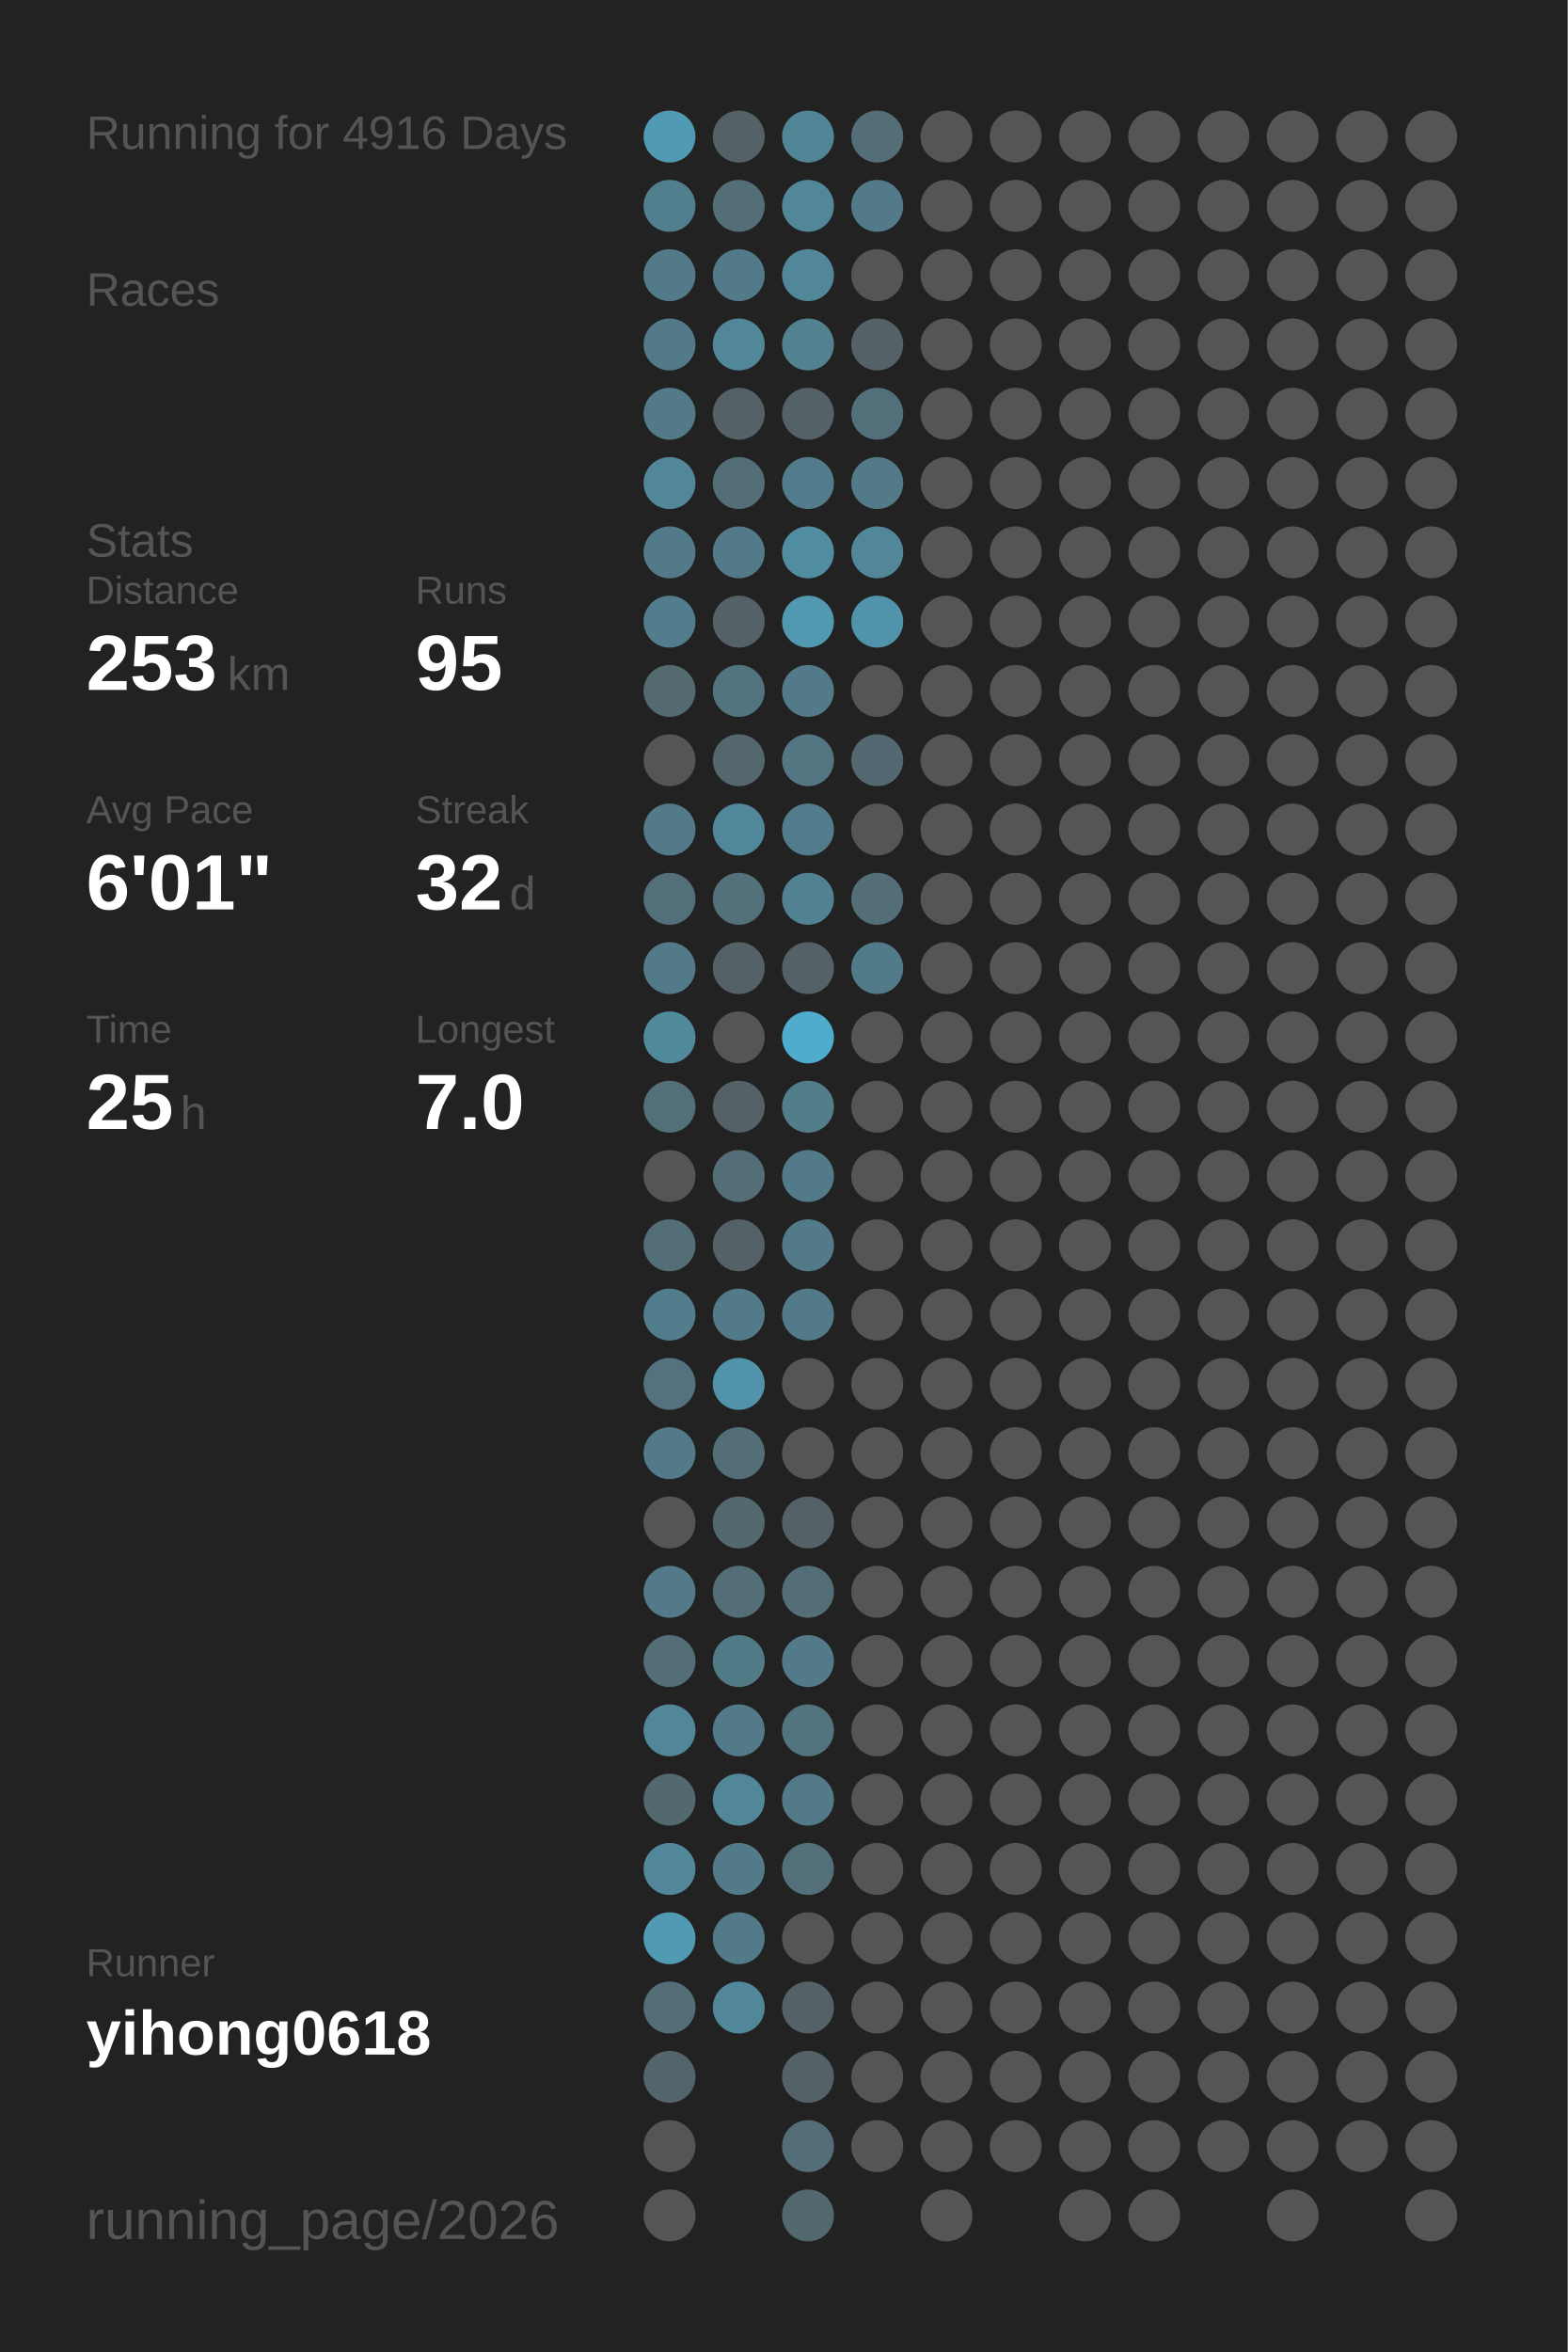
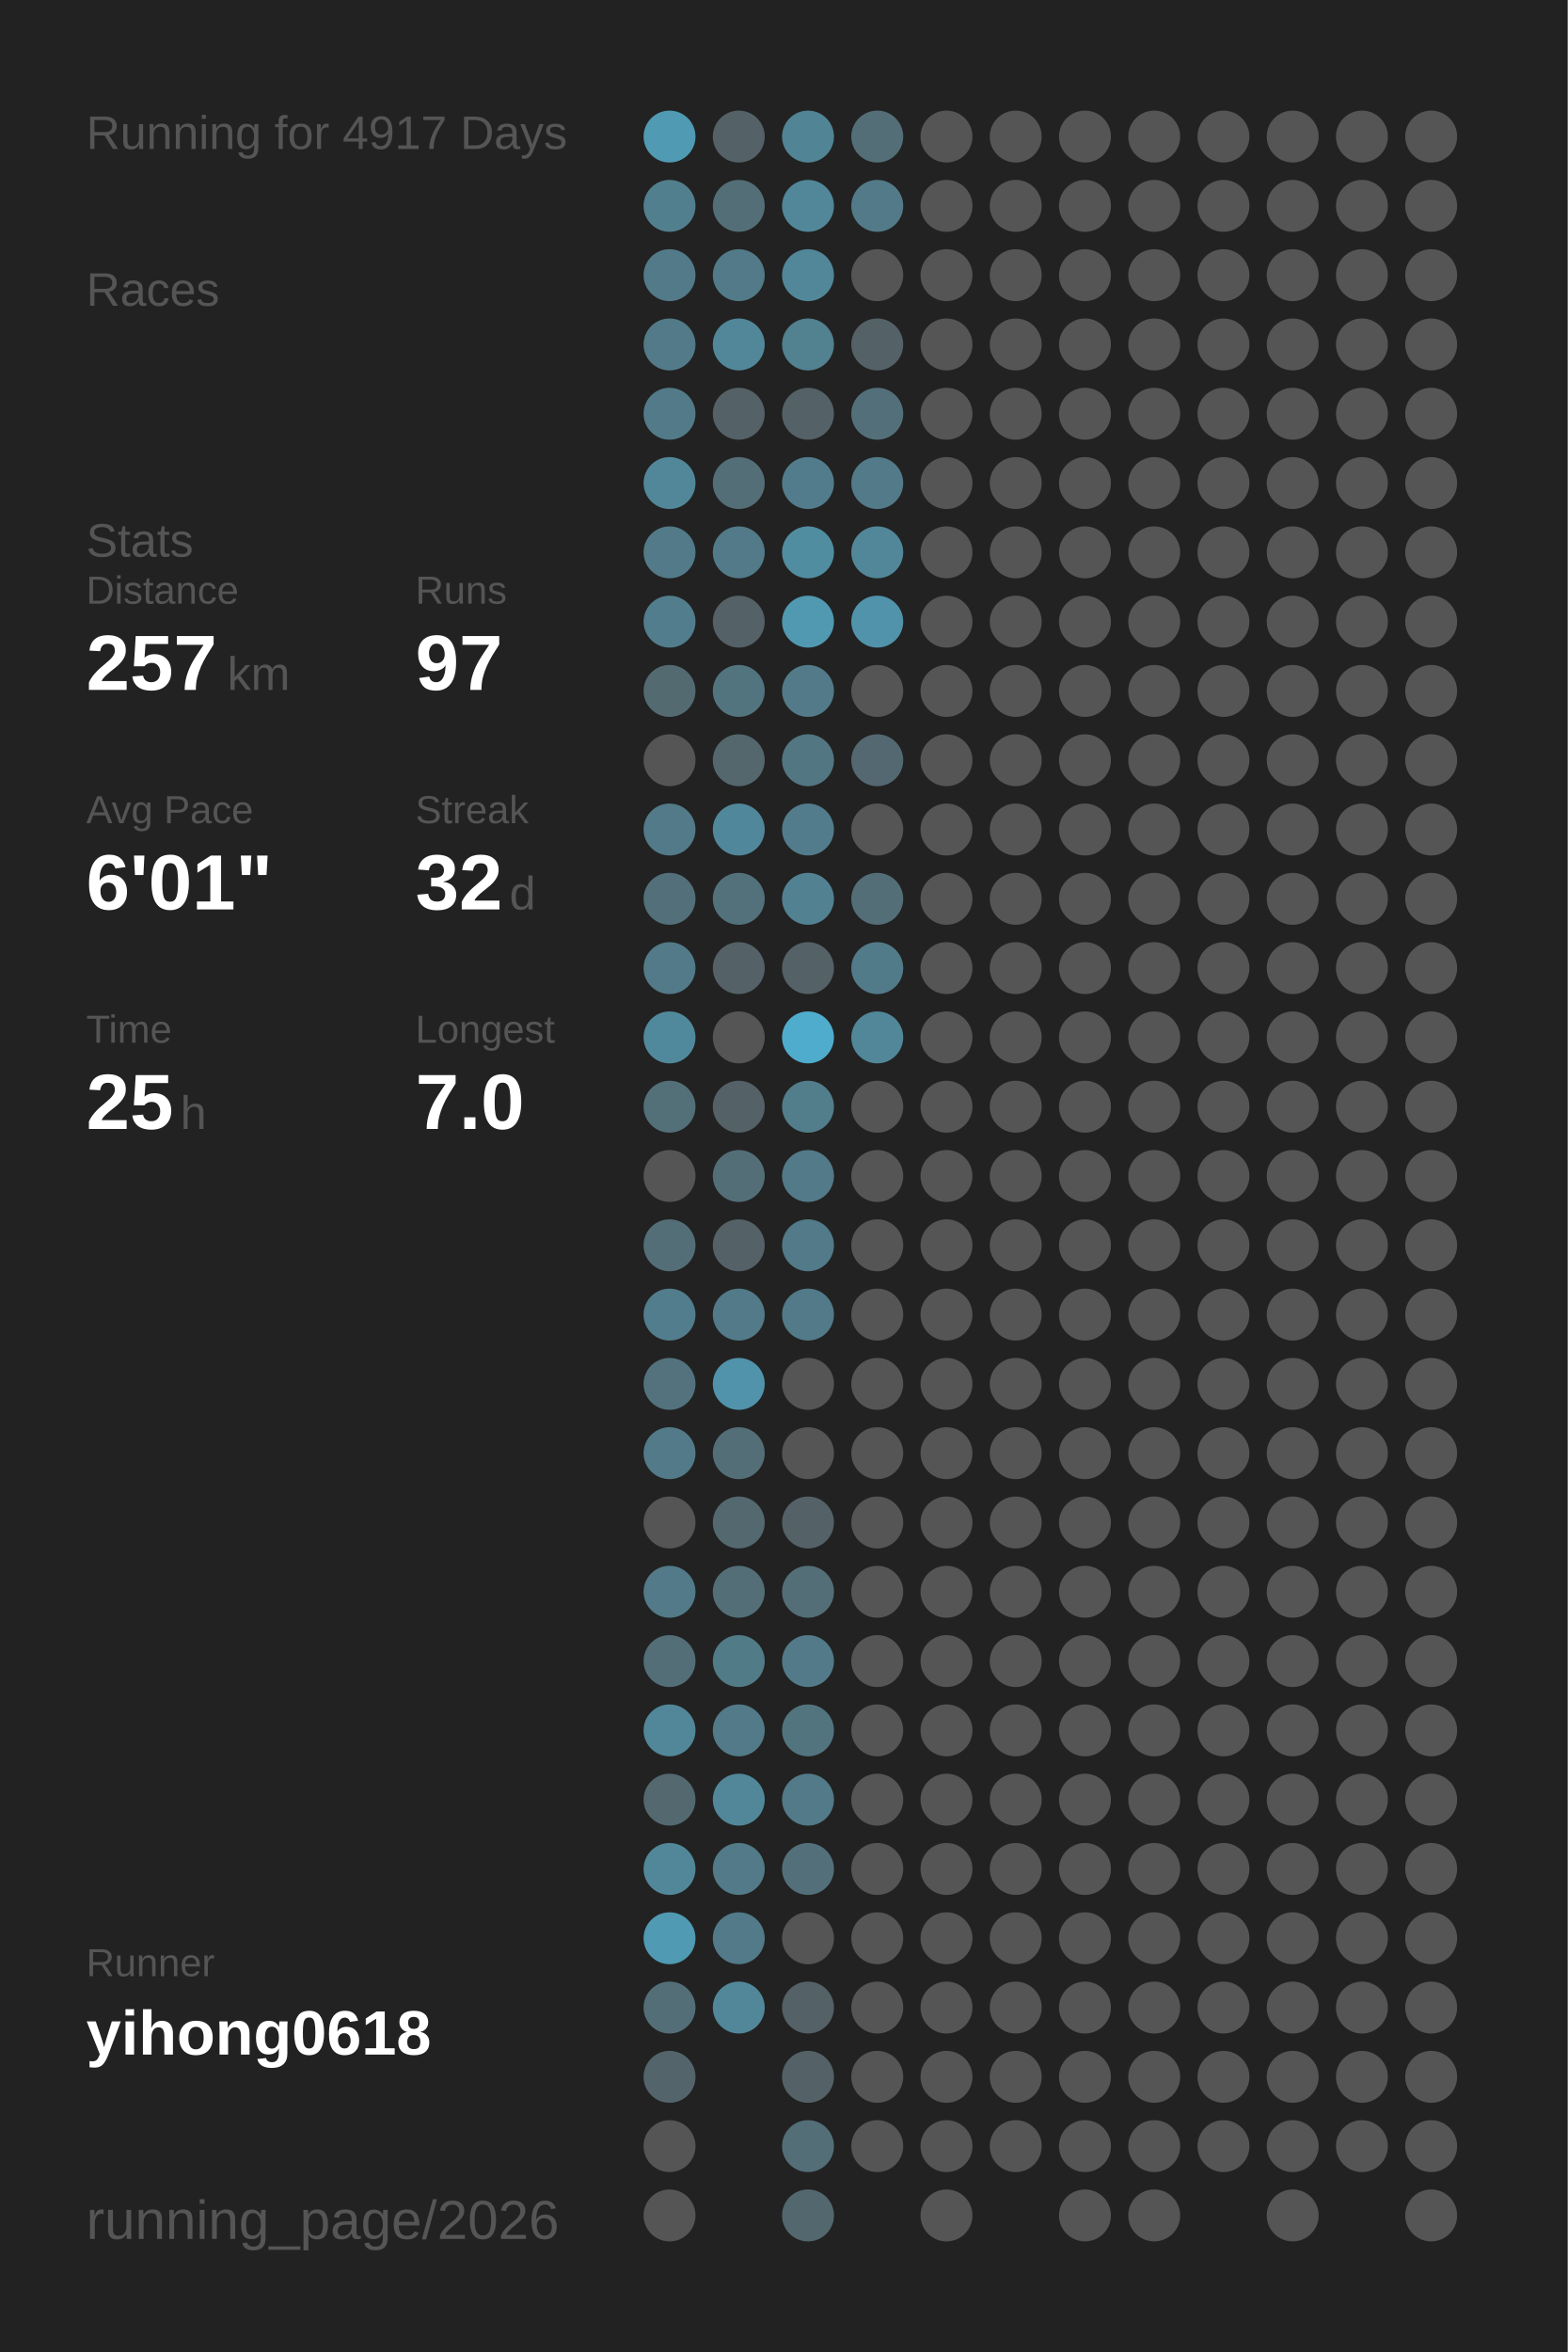
<svg xmlns="http://www.w3.org/2000/svg" baseProfile="full" height="300mm" version="1.1" viewBox="0,0,200,300" width="200mm">
  <defs />
  <rect fill="#222222" height="300" width="200" x="0" y="0" />
-   <text fill="#555555" style="font-size:6px; font-family:Arial;" x="11" y="19">Running for 4916 Days</text>
+   <text fill="#555555" style="font-size:6px; font-family:Arial;" x="11" y="19">Running for 4917 Days</text>
  <text fill="#555555" style="font-size:6px; font-family:Arial;" x="11" y="39">Races</text>
  <text fill="#555555" style="font-size:6px; font-family:Arial;" x="11" y="71">Stats</text>
  <text fill="#555555" style="font-size:5px; font-family:Arial;" x="11" y="77">Distance</text>
-   <text fill="#FFFFFF" style="font-size:10px; font-family:Arial; font-weight:bold;" x="11" y="88">253</text>
+   <text fill="#FFFFFF" style="font-size:10px; font-family:Arial; font-weight:bold;" x="11" y="88">257</text>
  <text fill="#555555" style="font-size:6px; font-family:Arial;" x="29" y="88">km</text>
  <text fill="#555555" style="font-size:5px; font-family:Arial;" x="53" y="77">Runs</text>
-   <text fill="#FFFFFF" style="font-size:10px; font-family:Arial; font-weight:bold;" x="53" y="88">95</text>
+   <text fill="#FFFFFF" style="font-size:10px; font-family:Arial; font-weight:bold;" x="53" y="88">97</text>
  <text fill="#555555" style="font-size:5px; font-family:Arial;" x="11" y="105">Avg Pace</text>
  <text fill="#FFFFFF" style="font-size:10px; font-family:Arial; font-weight:bold;" x="11" y="116">6'01"</text>
  <text fill="#555555" style="font-size:5px; font-family:Arial;" x="53" y="105">Streak</text>
  <text fill="#FFFFFF" style="font-size:10px; font-family:Arial; font-weight:bold;" x="53" y="116">32</text>
  <text fill="#555555" style="font-size:6px; font-family:Arial;" x="65" y="116">d</text>
  <text fill="#555555" style="font-size:5px; font-family:Arial;" x="11" y="133">Time</text>
  <text fill="#FFFFFF" style="font-size:10px; font-family:Arial; font-weight:bold;" x="11" y="144">25</text>
  <text fill="#555555" style="font-size:6px; font-family:Arial;" x="23" y="144">h</text>
  <text fill="#555555" style="font-size:5px; font-family:Arial;" x="53" y="133">Longest</text>
  <text fill="#FFFFFF" style="font-size:10px; font-family:Arial; font-weight:bold;" x="53" y="144">7.0</text>
  <text fill="#555555" style="font-size:5px; font-family:Arial;" x="11" y="252.065">Runner</text>
  <text fill="#FFFFFF" style="font-size:8px; font-family:Arial; font-weight:bold;" x="11" y="262.065">yihong0618</text>
  <text fill="#555555" style="font-size:7px; font-family:Arial;" x="11" y="285.581">running_page/2026</text>
  <circle cx="85.417" cy="17.419" fill="#509ab3" r="3.312" />
  <circle cx="85.417" cy="26.258" fill="#527f8e" r="3.312" />
  <circle cx="85.417" cy="35.097" fill="#527a88" r="3.312" />
  <circle cx="85.417" cy="43.935" fill="#527a88" r="3.312" />
  <circle cx="85.417" cy="52.774" fill="#527a88" r="3.312" />
  <circle cx="85.417" cy="61.613" fill="#518799" r="3.312" />
  <circle cx="85.417" cy="70.452" fill="#527a88" r="3.312" />
  <circle cx="85.417" cy="79.29" fill="#527d8c" r="3.312" />
  <circle cx="85.417" cy="88.129" fill="#536a71" r="3.312" />
  <circle cx="85.417" cy="96.968" fill="#555555" r="3.312" />
  <circle cx="85.417" cy="105.806" fill="#527a88" r="3.312" />
  <circle cx="85.417" cy="114.645" fill="#536f79" r="3.312" />
  <circle cx="85.417" cy="123.484" fill="#527a88" r="3.312" />
  <circle cx="85.417" cy="132.323" fill="#51899c" r="3.312" />
  <circle cx="85.417" cy="141.161" fill="#536f78" r="3.312" />
  <circle cx="85.417" cy="150" fill="#555555" r="3.312" />
  <circle cx="85.417" cy="158.839" fill="#536e77" r="3.312" />
  <circle cx="85.417" cy="167.677" fill="#527d8c" r="3.312" />
  <circle cx="85.417" cy="176.516" fill="#53727d" r="3.312" />
  <circle cx="85.417" cy="185.355" fill="#527a88" r="3.312" />
  <circle cx="85.417" cy="194.194" fill="#555555" r="3.312" />
  <circle cx="85.417" cy="203.032" fill="#527a88" r="3.312" />
  <circle cx="85.417" cy="211.871" fill="#536e77" r="3.312" />
  <circle cx="85.417" cy="220.71" fill="#518799" r="3.312" />
  <circle cx="85.417" cy="229.548" fill="#53686f" r="3.312" />
  <circle cx="85.417" cy="238.387" fill="#518799" r="3.312" />
  <circle cx="85.417" cy="247.226" fill="#509ab3" r="3.312" />
  <circle cx="85.417" cy="256.065" fill="#536e77" r="3.312" />
  <circle cx="85.417" cy="264.903" fill="#53656b" r="3.312" />
  <circle cx="85.417" cy="273.742" fill="#555555" r="3.312" />
  <circle cx="85.417" cy="282.581" fill="#555555" r="3.312" />
  <circle cx="94.25" cy="17.419" fill="#546166" r="3.312" />
  <circle cx="94.25" cy="26.258" fill="#536e77" r="3.312" />
  <circle cx="94.25" cy="35.097" fill="#527a88" r="3.312" />
  <circle cx="94.25" cy="43.935" fill="#518799" r="3.312" />
  <circle cx="94.25" cy="52.774" fill="#546166" r="3.312" />
  <circle cx="94.25" cy="61.613" fill="#536e77" r="3.312" />
  <circle cx="94.25" cy="70.452" fill="#527a88" r="3.312" />
  <circle cx="94.25" cy="79.29" fill="#546166" r="3.312" />
  <circle cx="94.25" cy="88.129" fill="#52747f" r="3.312" />
  <circle cx="94.25" cy="96.968" fill="#53676d" r="3.312" />
  <circle cx="94.25" cy="105.806" fill="#51879a" r="3.312" />
  <circle cx="94.25" cy="114.645" fill="#53717b" r="3.312" />
  <circle cx="94.25" cy="123.484" fill="#546166" r="3.312" />
  <circle cx="94.25" cy="132.323" fill="#555555" r="3.312" />
  <circle cx="94.25" cy="141.161" fill="#546166" r="3.312" />
  <circle cx="94.25" cy="150" fill="#536e77" r="3.312" />
  <circle cx="94.25" cy="158.839" fill="#546166" r="3.312" />
  <circle cx="94.25" cy="167.677" fill="#527a88" r="3.312" />
  <circle cx="94.25" cy="176.516" fill="#5093aa" r="3.312" />
  <circle cx="94.25" cy="185.355" fill="#536e77" r="3.312" />
  <circle cx="94.25" cy="194.194" fill="#53686f" r="3.312" />
  <circle cx="94.25" cy="203.032" fill="#536e77" r="3.312" />
  <circle cx="94.25" cy="211.871" fill="#527b88" r="3.312" />
  <circle cx="94.25" cy="220.71" fill="#527a88" r="3.312" />
  <circle cx="94.25" cy="229.548" fill="#518799" r="3.312" />
  <circle cx="94.25" cy="238.387" fill="#527a88" r="3.312" />
  <circle cx="94.25" cy="247.226" fill="#527a88" r="3.312" />
  <circle cx="94.25" cy="256.065" fill="#518799" r="3.312" />
  <circle cx="103.083" cy="17.419" fill="#518495" r="3.312" />
  <circle cx="103.083" cy="26.258" fill="#518799" r="3.312" />
  <circle cx="103.083" cy="35.097" fill="#518799" r="3.312" />
  <circle cx="103.083" cy="43.935" fill="#528190" r="3.312" />
  <circle cx="103.083" cy="52.774" fill="#546166" r="3.312" />
  <circle cx="103.083" cy="61.613" fill="#527c8b" r="3.312" />
  <circle cx="103.083" cy="70.452" fill="#518da1" r="3.312" />
  <circle cx="103.083" cy="79.29" fill="#5099b1" r="3.312" />
  <circle cx="103.083" cy="88.129" fill="#527a88" r="3.312" />
  <circle cx="103.083" cy="96.968" fill="#527682" r="3.312" />
  <circle cx="103.083" cy="105.806" fill="#527c8b" r="3.312" />
  <circle cx="103.083" cy="114.645" fill="#528192" r="3.312" />
  <circle cx="103.083" cy="123.484" fill="#546166" r="3.312" />
  <circle cx="103.083" cy="132.323" fill="#4faccc" r="3.312" />
  <circle cx="103.083" cy="141.161" fill="#527d8b" r="3.312" />
  <circle cx="103.083" cy="150" fill="#527a88" r="3.312" />
  <circle cx="103.083" cy="158.839" fill="#527a88" r="3.312" />
  <circle cx="103.083" cy="167.677" fill="#527a88" r="3.312" />
  <circle cx="103.083" cy="176.516" fill="#555555" r="3.312" />
  <circle cx="103.083" cy="185.355" fill="#555555" r="3.312" />
  <circle cx="103.083" cy="194.194" fill="#546166" r="3.312" />
  <circle cx="103.083" cy="203.032" fill="#536e77" r="3.312" />
  <circle cx="103.083" cy="211.871" fill="#527a88" r="3.312" />
  <circle cx="103.083" cy="220.71" fill="#52747f" r="3.312" />
  <circle cx="103.083" cy="229.548" fill="#527a88" r="3.312" />
  <circle cx="103.083" cy="238.387" fill="#53707a" r="3.312" />
  <circle cx="103.083" cy="247.226" fill="#555555" r="3.312" />
  <circle cx="103.083" cy="256.065" fill="#546166" r="3.312" />
  <circle cx="103.083" cy="264.903" fill="#546267" r="3.312" />
  <circle cx="103.083" cy="273.742" fill="#536e77" r="3.312" />
  <circle cx="103.083" cy="282.581" fill="#53686e" r="3.312" />
  <circle cx="111.917" cy="17.419" fill="#536e77" r="3.312" />
  <circle cx="111.917" cy="26.258" fill="#527a88" r="3.312" />
  <circle cx="111.917" cy="35.097" fill="#555555" r="3.312" />
  <circle cx="111.917" cy="43.935" fill="#546166" r="3.312" />
  <circle cx="111.917" cy="52.774" fill="#53707a" r="3.312" />
  <circle cx="111.917" cy="61.613" fill="#527a88" r="3.312" />
  <circle cx="111.917" cy="70.452" fill="#518799" r="3.312" />
  <circle cx="111.917" cy="79.29" fill="#5093aa" r="3.312" />
  <circle cx="111.917" cy="88.129" fill="#555555" r="3.312" />
  <circle cx="111.917" cy="96.968" fill="#536870" r="3.312" />
  <circle cx="111.917" cy="105.806" fill="#555555" r="3.312" />
  <circle cx="111.917" cy="114.645" fill="#536e77" r="3.312" />
  <circle cx="111.917" cy="123.484" fill="#527b89" r="3.312" />
-   <circle cx="111.917" cy="132.323" fill="#555555" r="3.312" />
+   <circle cx="111.917" cy="132.323" fill="#518799" r="3.312" />
  <circle cx="111.917" cy="141.161" fill="#555555" r="3.312" />
  <circle cx="111.917" cy="150" fill="#555555" r="3.312" />
  <circle cx="111.917" cy="158.839" fill="#555555" r="3.312" />
  <circle cx="111.917" cy="167.677" fill="#555555" r="3.312" />
  <circle cx="111.917" cy="176.516" fill="#555555" r="3.312" />
  <circle cx="111.917" cy="185.355" fill="#555555" r="3.312" />
  <circle cx="111.917" cy="194.194" fill="#555555" r="3.312" />
  <circle cx="111.917" cy="203.032" fill="#555555" r="3.312" />
  <circle cx="111.917" cy="211.871" fill="#555555" r="3.312" />
  <circle cx="111.917" cy="220.71" fill="#555555" r="3.312" />
  <circle cx="111.917" cy="229.548" fill="#555555" r="3.312" />
  <circle cx="111.917" cy="238.387" fill="#555555" r="3.312" />
  <circle cx="111.917" cy="247.226" fill="#555555" r="3.312" />
  <circle cx="111.917" cy="256.065" fill="#555555" r="3.312" />
  <circle cx="111.917" cy="264.903" fill="#555555" r="3.312" />
  <circle cx="111.917" cy="273.742" fill="#555555" r="3.312" />
  <circle cx="120.75" cy="17.419" fill="#555555" r="3.312" />
  <circle cx="120.75" cy="26.258" fill="#555555" r="3.312" />
  <circle cx="120.75" cy="35.097" fill="#555555" r="3.312" />
  <circle cx="120.75" cy="43.935" fill="#555555" r="3.312" />
  <circle cx="120.75" cy="52.774" fill="#555555" r="3.312" />
  <circle cx="120.75" cy="61.613" fill="#555555" r="3.312" />
  <circle cx="120.75" cy="70.452" fill="#555555" r="3.312" />
  <circle cx="120.75" cy="79.29" fill="#555555" r="3.312" />
  <circle cx="120.75" cy="88.129" fill="#555555" r="3.312" />
  <circle cx="120.75" cy="96.968" fill="#555555" r="3.312" />
  <circle cx="120.75" cy="105.806" fill="#555555" r="3.312" />
  <circle cx="120.75" cy="114.645" fill="#555555" r="3.312" />
  <circle cx="120.75" cy="123.484" fill="#555555" r="3.312" />
  <circle cx="120.75" cy="132.323" fill="#555555" r="3.312" />
  <circle cx="120.75" cy="141.161" fill="#555555" r="3.312" />
  <circle cx="120.75" cy="150" fill="#555555" r="3.312" />
  <circle cx="120.75" cy="158.839" fill="#555555" r="3.312" />
  <circle cx="120.75" cy="167.677" fill="#555555" r="3.312" />
  <circle cx="120.75" cy="176.516" fill="#555555" r="3.312" />
  <circle cx="120.75" cy="185.355" fill="#555555" r="3.312" />
  <circle cx="120.75" cy="194.194" fill="#555555" r="3.312" />
  <circle cx="120.75" cy="203.032" fill="#555555" r="3.312" />
  <circle cx="120.75" cy="211.871" fill="#555555" r="3.312" />
  <circle cx="120.75" cy="220.71" fill="#555555" r="3.312" />
  <circle cx="120.75" cy="229.548" fill="#555555" r="3.312" />
  <circle cx="120.75" cy="238.387" fill="#555555" r="3.312" />
  <circle cx="120.75" cy="247.226" fill="#555555" r="3.312" />
  <circle cx="120.75" cy="256.065" fill="#555555" r="3.312" />
  <circle cx="120.75" cy="264.903" fill="#555555" r="3.312" />
  <circle cx="120.75" cy="273.742" fill="#555555" r="3.312" />
  <circle cx="120.75" cy="282.581" fill="#555555" r="3.312" />
  <circle cx="129.583" cy="17.419" fill="#555555" r="3.312" />
  <circle cx="129.583" cy="26.258" fill="#555555" r="3.312" />
  <circle cx="129.583" cy="35.097" fill="#555555" r="3.312" />
  <circle cx="129.583" cy="43.935" fill="#555555" r="3.312" />
  <circle cx="129.583" cy="52.774" fill="#555555" r="3.312" />
  <circle cx="129.583" cy="61.613" fill="#555555" r="3.312" />
  <circle cx="129.583" cy="70.452" fill="#555555" r="3.312" />
  <circle cx="129.583" cy="79.29" fill="#555555" r="3.312" />
  <circle cx="129.583" cy="88.129" fill="#555555" r="3.312" />
  <circle cx="129.583" cy="96.968" fill="#555555" r="3.312" />
  <circle cx="129.583" cy="105.806" fill="#555555" r="3.312" />
  <circle cx="129.583" cy="114.645" fill="#555555" r="3.312" />
  <circle cx="129.583" cy="123.484" fill="#555555" r="3.312" />
  <circle cx="129.583" cy="132.323" fill="#555555" r="3.312" />
  <circle cx="129.583" cy="141.161" fill="#555555" r="3.312" />
  <circle cx="129.583" cy="150" fill="#555555" r="3.312" />
  <circle cx="129.583" cy="158.839" fill="#555555" r="3.312" />
  <circle cx="129.583" cy="167.677" fill="#555555" r="3.312" />
  <circle cx="129.583" cy="176.516" fill="#555555" r="3.312" />
  <circle cx="129.583" cy="185.355" fill="#555555" r="3.312" />
  <circle cx="129.583" cy="194.194" fill="#555555" r="3.312" />
  <circle cx="129.583" cy="203.032" fill="#555555" r="3.312" />
  <circle cx="129.583" cy="211.871" fill="#555555" r="3.312" />
  <circle cx="129.583" cy="220.71" fill="#555555" r="3.312" />
  <circle cx="129.583" cy="229.548" fill="#555555" r="3.312" />
  <circle cx="129.583" cy="238.387" fill="#555555" r="3.312" />
  <circle cx="129.583" cy="247.226" fill="#555555" r="3.312" />
  <circle cx="129.583" cy="256.065" fill="#555555" r="3.312" />
  <circle cx="129.583" cy="264.903" fill="#555555" r="3.312" />
  <circle cx="129.583" cy="273.742" fill="#555555" r="3.312" />
  <circle cx="138.417" cy="17.419" fill="#555555" r="3.312" />
  <circle cx="138.417" cy="26.258" fill="#555555" r="3.312" />
  <circle cx="138.417" cy="35.097" fill="#555555" r="3.312" />
  <circle cx="138.417" cy="43.935" fill="#555555" r="3.312" />
  <circle cx="138.417" cy="52.774" fill="#555555" r="3.312" />
  <circle cx="138.417" cy="61.613" fill="#555555" r="3.312" />
  <circle cx="138.417" cy="70.452" fill="#555555" r="3.312" />
  <circle cx="138.417" cy="79.29" fill="#555555" r="3.312" />
  <circle cx="138.417" cy="88.129" fill="#555555" r="3.312" />
  <circle cx="138.417" cy="96.968" fill="#555555" r="3.312" />
  <circle cx="138.417" cy="105.806" fill="#555555" r="3.312" />
  <circle cx="138.417" cy="114.645" fill="#555555" r="3.312" />
  <circle cx="138.417" cy="123.484" fill="#555555" r="3.312" />
  <circle cx="138.417" cy="132.323" fill="#555555" r="3.312" />
  <circle cx="138.417" cy="141.161" fill="#555555" r="3.312" />
  <circle cx="138.417" cy="150" fill="#555555" r="3.312" />
  <circle cx="138.417" cy="158.839" fill="#555555" r="3.312" />
  <circle cx="138.417" cy="167.677" fill="#555555" r="3.312" />
  <circle cx="138.417" cy="176.516" fill="#555555" r="3.312" />
  <circle cx="138.417" cy="185.355" fill="#555555" r="3.312" />
  <circle cx="138.417" cy="194.194" fill="#555555" r="3.312" />
  <circle cx="138.417" cy="203.032" fill="#555555" r="3.312" />
  <circle cx="138.417" cy="211.871" fill="#555555" r="3.312" />
  <circle cx="138.417" cy="220.71" fill="#555555" r="3.312" />
  <circle cx="138.417" cy="229.548" fill="#555555" r="3.312" />
  <circle cx="138.417" cy="238.387" fill="#555555" r="3.312" />
  <circle cx="138.417" cy="247.226" fill="#555555" r="3.312" />
  <circle cx="138.417" cy="256.065" fill="#555555" r="3.312" />
  <circle cx="138.417" cy="264.903" fill="#555555" r="3.312" />
  <circle cx="138.417" cy="273.742" fill="#555555" r="3.312" />
  <circle cx="138.417" cy="282.581" fill="#555555" r="3.312" />
  <circle cx="147.25" cy="17.419" fill="#555555" r="3.312" />
  <circle cx="147.25" cy="26.258" fill="#555555" r="3.312" />
  <circle cx="147.25" cy="35.097" fill="#555555" r="3.312" />
  <circle cx="147.25" cy="43.935" fill="#555555" r="3.312" />
  <circle cx="147.25" cy="52.774" fill="#555555" r="3.312" />
  <circle cx="147.25" cy="61.613" fill="#555555" r="3.312" />
  <circle cx="147.25" cy="70.452" fill="#555555" r="3.312" />
  <circle cx="147.25" cy="79.29" fill="#555555" r="3.312" />
  <circle cx="147.25" cy="88.129" fill="#555555" r="3.312" />
  <circle cx="147.25" cy="96.968" fill="#555555" r="3.312" />
  <circle cx="147.25" cy="105.806" fill="#555555" r="3.312" />
  <circle cx="147.25" cy="114.645" fill="#555555" r="3.312" />
  <circle cx="147.25" cy="123.484" fill="#555555" r="3.312" />
  <circle cx="147.25" cy="132.323" fill="#555555" r="3.312" />
  <circle cx="147.25" cy="141.161" fill="#555555" r="3.312" />
  <circle cx="147.25" cy="150" fill="#555555" r="3.312" />
  <circle cx="147.25" cy="158.839" fill="#555555" r="3.312" />
  <circle cx="147.25" cy="167.677" fill="#555555" r="3.312" />
  <circle cx="147.25" cy="176.516" fill="#555555" r="3.312" />
  <circle cx="147.25" cy="185.355" fill="#555555" r="3.312" />
  <circle cx="147.25" cy="194.194" fill="#555555" r="3.312" />
  <circle cx="147.25" cy="203.032" fill="#555555" r="3.312" />
  <circle cx="147.25" cy="211.871" fill="#555555" r="3.312" />
  <circle cx="147.25" cy="220.71" fill="#555555" r="3.312" />
  <circle cx="147.25" cy="229.548" fill="#555555" r="3.312" />
  <circle cx="147.25" cy="238.387" fill="#555555" r="3.312" />
  <circle cx="147.25" cy="247.226" fill="#555555" r="3.312" />
  <circle cx="147.25" cy="256.065" fill="#555555" r="3.312" />
  <circle cx="147.25" cy="264.903" fill="#555555" r="3.312" />
  <circle cx="147.25" cy="273.742" fill="#555555" r="3.312" />
  <circle cx="147.25" cy="282.581" fill="#555555" r="3.312" />
  <circle cx="156.083" cy="17.419" fill="#555555" r="3.312" />
  <circle cx="156.083" cy="26.258" fill="#555555" r="3.312" />
  <circle cx="156.083" cy="35.097" fill="#555555" r="3.312" />
  <circle cx="156.083" cy="43.935" fill="#555555" r="3.312" />
  <circle cx="156.083" cy="52.774" fill="#555555" r="3.312" />
  <circle cx="156.083" cy="61.613" fill="#555555" r="3.312" />
  <circle cx="156.083" cy="70.452" fill="#555555" r="3.312" />
  <circle cx="156.083" cy="79.29" fill="#555555" r="3.312" />
  <circle cx="156.083" cy="88.129" fill="#555555" r="3.312" />
  <circle cx="156.083" cy="96.968" fill="#555555" r="3.312" />
  <circle cx="156.083" cy="105.806" fill="#555555" r="3.312" />
  <circle cx="156.083" cy="114.645" fill="#555555" r="3.312" />
  <circle cx="156.083" cy="123.484" fill="#555555" r="3.312" />
  <circle cx="156.083" cy="132.323" fill="#555555" r="3.312" />
  <circle cx="156.083" cy="141.161" fill="#555555" r="3.312" />
  <circle cx="156.083" cy="150" fill="#555555" r="3.312" />
  <circle cx="156.083" cy="158.839" fill="#555555" r="3.312" />
  <circle cx="156.083" cy="167.677" fill="#555555" r="3.312" />
  <circle cx="156.083" cy="176.516" fill="#555555" r="3.312" />
  <circle cx="156.083" cy="185.355" fill="#555555" r="3.312" />
  <circle cx="156.083" cy="194.194" fill="#555555" r="3.312" />
  <circle cx="156.083" cy="203.032" fill="#555555" r="3.312" />
  <circle cx="156.083" cy="211.871" fill="#555555" r="3.312" />
  <circle cx="156.083" cy="220.71" fill="#555555" r="3.312" />
  <circle cx="156.083" cy="229.548" fill="#555555" r="3.312" />
  <circle cx="156.083" cy="238.387" fill="#555555" r="3.312" />
  <circle cx="156.083" cy="247.226" fill="#555555" r="3.312" />
  <circle cx="156.083" cy="256.065" fill="#555555" r="3.312" />
  <circle cx="156.083" cy="264.903" fill="#555555" r="3.312" />
  <circle cx="156.083" cy="273.742" fill="#555555" r="3.312" />
  <circle cx="164.917" cy="17.419" fill="#555555" r="3.312" />
  <circle cx="164.917" cy="26.258" fill="#555555" r="3.312" />
  <circle cx="164.917" cy="35.097" fill="#555555" r="3.312" />
  <circle cx="164.917" cy="43.935" fill="#555555" r="3.312" />
  <circle cx="164.917" cy="52.774" fill="#555555" r="3.312" />
  <circle cx="164.917" cy="61.613" fill="#555555" r="3.312" />
  <circle cx="164.917" cy="70.452" fill="#555555" r="3.312" />
  <circle cx="164.917" cy="79.29" fill="#555555" r="3.312" />
  <circle cx="164.917" cy="88.129" fill="#555555" r="3.312" />
  <circle cx="164.917" cy="96.968" fill="#555555" r="3.312" />
  <circle cx="164.917" cy="105.806" fill="#555555" r="3.312" />
  <circle cx="164.917" cy="114.645" fill="#555555" r="3.312" />
  <circle cx="164.917" cy="123.484" fill="#555555" r="3.312" />
  <circle cx="164.917" cy="132.323" fill="#555555" r="3.312" />
  <circle cx="164.917" cy="141.161" fill="#555555" r="3.312" />
  <circle cx="164.917" cy="150" fill="#555555" r="3.312" />
  <circle cx="164.917" cy="158.839" fill="#555555" r="3.312" />
  <circle cx="164.917" cy="167.677" fill="#555555" r="3.312" />
  <circle cx="164.917" cy="176.516" fill="#555555" r="3.312" />
  <circle cx="164.917" cy="185.355" fill="#555555" r="3.312" />
  <circle cx="164.917" cy="194.194" fill="#555555" r="3.312" />
  <circle cx="164.917" cy="203.032" fill="#555555" r="3.312" />
  <circle cx="164.917" cy="211.871" fill="#555555" r="3.312" />
  <circle cx="164.917" cy="220.71" fill="#555555" r="3.312" />
  <circle cx="164.917" cy="229.548" fill="#555555" r="3.312" />
  <circle cx="164.917" cy="238.387" fill="#555555" r="3.312" />
  <circle cx="164.917" cy="247.226" fill="#555555" r="3.312" />
  <circle cx="164.917" cy="256.065" fill="#555555" r="3.312" />
  <circle cx="164.917" cy="264.903" fill="#555555" r="3.312" />
  <circle cx="164.917" cy="273.742" fill="#555555" r="3.312" />
  <circle cx="164.917" cy="282.581" fill="#555555" r="3.312" />
  <circle cx="173.75" cy="17.419" fill="#555555" r="3.312" />
  <circle cx="173.75" cy="26.258" fill="#555555" r="3.312" />
  <circle cx="173.75" cy="35.097" fill="#555555" r="3.312" />
  <circle cx="173.75" cy="43.935" fill="#555555" r="3.312" />
  <circle cx="173.75" cy="52.774" fill="#555555" r="3.312" />
  <circle cx="173.75" cy="61.613" fill="#555555" r="3.312" />
  <circle cx="173.75" cy="70.452" fill="#555555" r="3.312" />
  <circle cx="173.75" cy="79.29" fill="#555555" r="3.312" />
  <circle cx="173.75" cy="88.129" fill="#555555" r="3.312" />
  <circle cx="173.75" cy="96.968" fill="#555555" r="3.312" />
  <circle cx="173.75" cy="105.806" fill="#555555" r="3.312" />
  <circle cx="173.75" cy="114.645" fill="#555555" r="3.312" />
  <circle cx="173.75" cy="123.484" fill="#555555" r="3.312" />
  <circle cx="173.75" cy="132.323" fill="#555555" r="3.312" />
  <circle cx="173.75" cy="141.161" fill="#555555" r="3.312" />
  <circle cx="173.75" cy="150" fill="#555555" r="3.312" />
  <circle cx="173.75" cy="158.839" fill="#555555" r="3.312" />
  <circle cx="173.75" cy="167.677" fill="#555555" r="3.312" />
  <circle cx="173.75" cy="176.516" fill="#555555" r="3.312" />
  <circle cx="173.75" cy="185.355" fill="#555555" r="3.312" />
  <circle cx="173.75" cy="194.194" fill="#555555" r="3.312" />
  <circle cx="173.75" cy="203.032" fill="#555555" r="3.312" />
  <circle cx="173.75" cy="211.871" fill="#555555" r="3.312" />
  <circle cx="173.75" cy="220.71" fill="#555555" r="3.312" />
  <circle cx="173.75" cy="229.548" fill="#555555" r="3.312" />
  <circle cx="173.75" cy="238.387" fill="#555555" r="3.312" />
  <circle cx="173.75" cy="247.226" fill="#555555" r="3.312" />
  <circle cx="173.75" cy="256.065" fill="#555555" r="3.312" />
  <circle cx="173.75" cy="264.903" fill="#555555" r="3.312" />
  <circle cx="173.75" cy="273.742" fill="#555555" r="3.312" />
  <circle cx="182.583" cy="17.419" fill="#555555" r="3.312" />
  <circle cx="182.583" cy="26.258" fill="#555555" r="3.312" />
  <circle cx="182.583" cy="35.097" fill="#555555" r="3.312" />
  <circle cx="182.583" cy="43.935" fill="#555555" r="3.312" />
  <circle cx="182.583" cy="52.774" fill="#555555" r="3.312" />
  <circle cx="182.583" cy="61.613" fill="#555555" r="3.312" />
  <circle cx="182.583" cy="70.452" fill="#555555" r="3.312" />
  <circle cx="182.583" cy="79.29" fill="#555555" r="3.312" />
  <circle cx="182.583" cy="88.129" fill="#555555" r="3.312" />
  <circle cx="182.583" cy="96.968" fill="#555555" r="3.312" />
  <circle cx="182.583" cy="105.806" fill="#555555" r="3.312" />
  <circle cx="182.583" cy="114.645" fill="#555555" r="3.312" />
  <circle cx="182.583" cy="123.484" fill="#555555" r="3.312" />
  <circle cx="182.583" cy="132.323" fill="#555555" r="3.312" />
  <circle cx="182.583" cy="141.161" fill="#555555" r="3.312" />
  <circle cx="182.583" cy="150" fill="#555555" r="3.312" />
  <circle cx="182.583" cy="158.839" fill="#555555" r="3.312" />
  <circle cx="182.583" cy="167.677" fill="#555555" r="3.312" />
  <circle cx="182.583" cy="176.516" fill="#555555" r="3.312" />
  <circle cx="182.583" cy="185.355" fill="#555555" r="3.312" />
  <circle cx="182.583" cy="194.194" fill="#555555" r="3.312" />
  <circle cx="182.583" cy="203.032" fill="#555555" r="3.312" />
  <circle cx="182.583" cy="211.871" fill="#555555" r="3.312" />
  <circle cx="182.583" cy="220.71" fill="#555555" r="3.312" />
  <circle cx="182.583" cy="229.548" fill="#555555" r="3.312" />
  <circle cx="182.583" cy="238.387" fill="#555555" r="3.312" />
  <circle cx="182.583" cy="247.226" fill="#555555" r="3.312" />
  <circle cx="182.583" cy="256.065" fill="#555555" r="3.312" />
  <circle cx="182.583" cy="264.903" fill="#555555" r="3.312" />
  <circle cx="182.583" cy="273.742" fill="#555555" r="3.312" />
  <circle cx="182.583" cy="282.581" fill="#555555" r="3.312" />
</svg>
